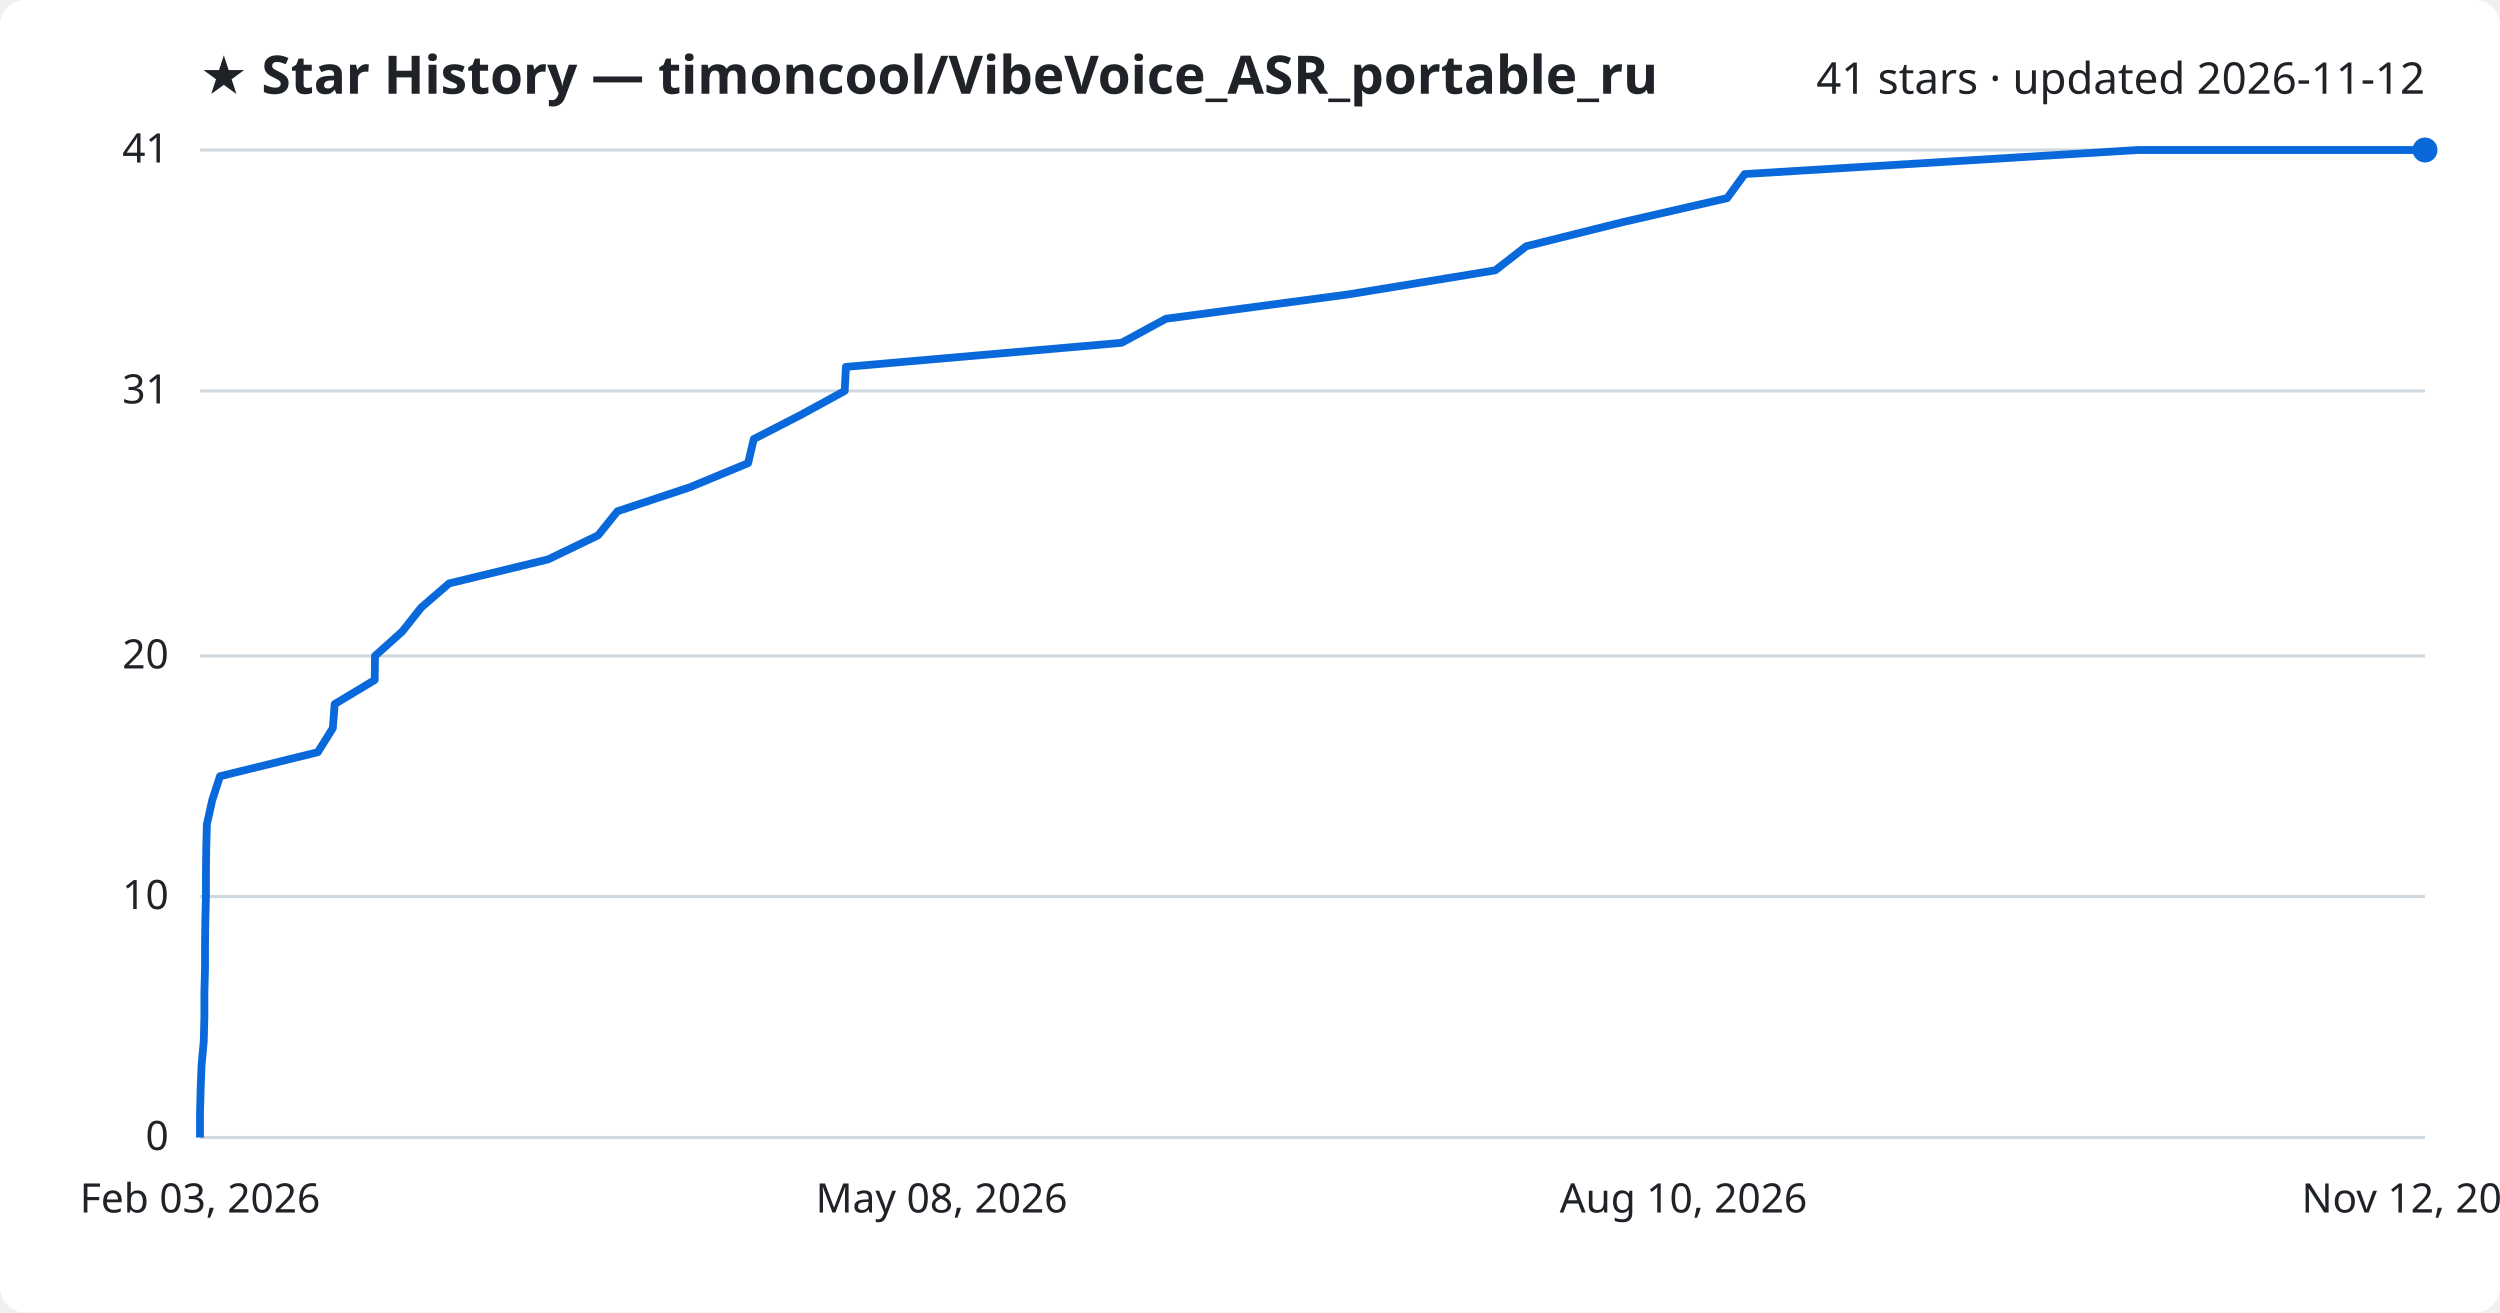
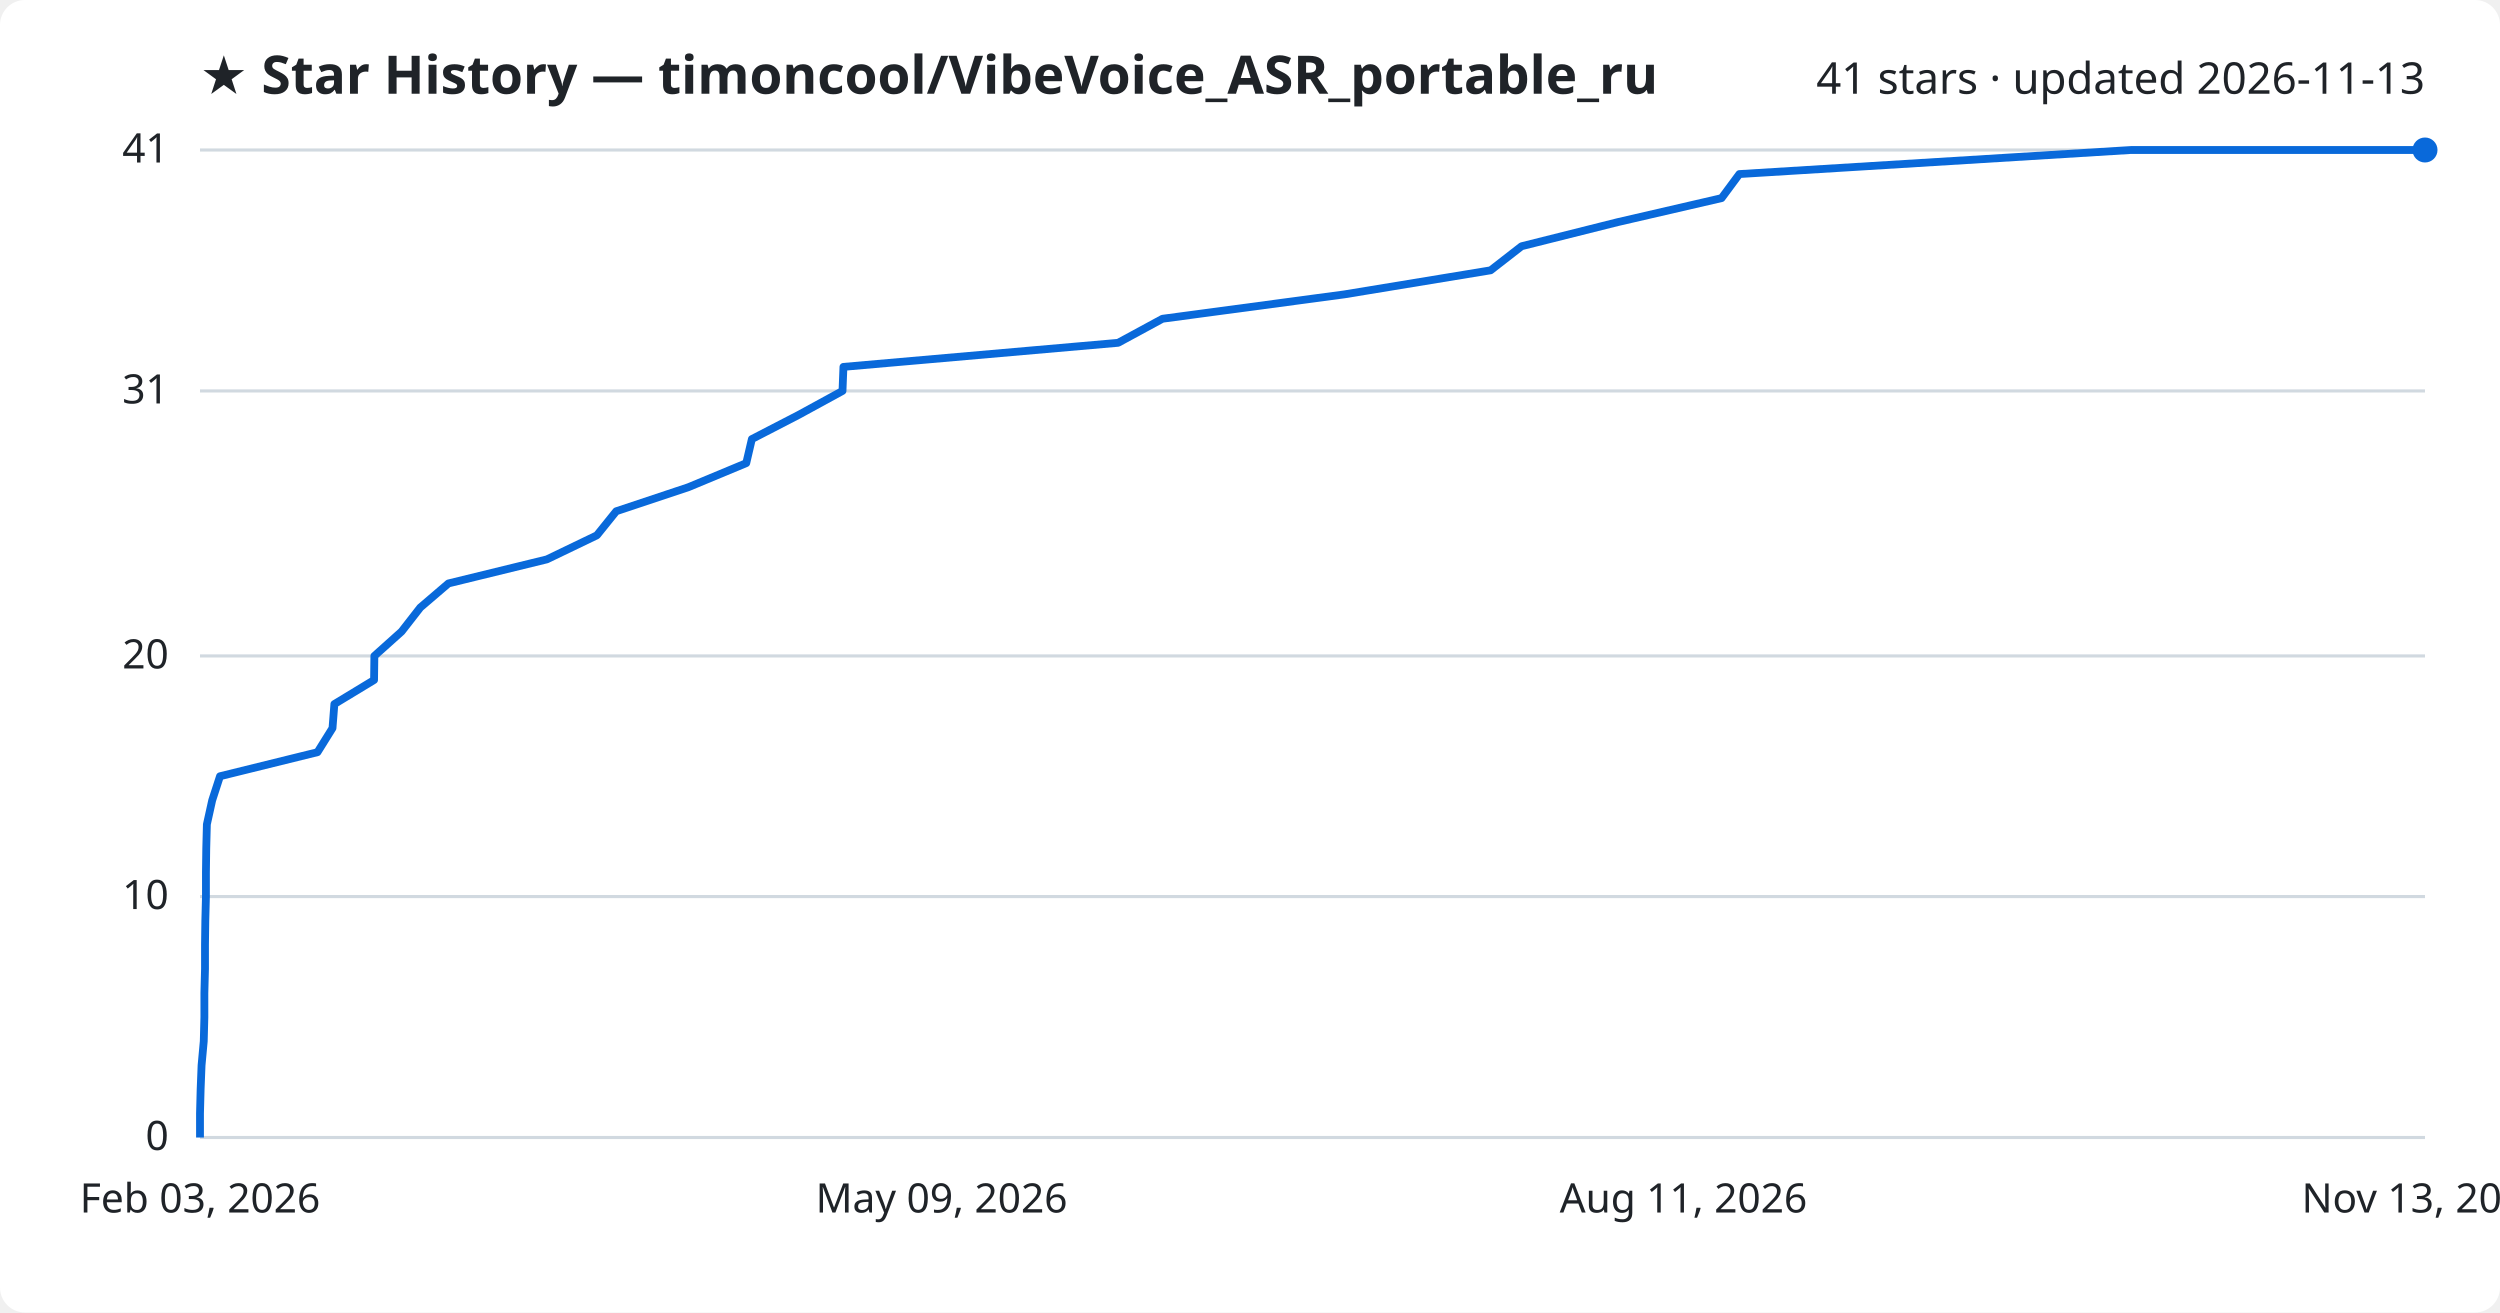
<svg xmlns="http://www.w3.org/2000/svg" viewBox="0 0 800 420" font-family="Segoe UI, sans-serif">
  <rect width="800" height="420" fill="#ffffff" rx="8" />
  <text x="64" y="30" fill="#1f2328" font-size="17" font-weight="700">★ Star History — timoncool/VibeVoice_ASR_portable_ru</text>
-   <text x="776" y="30" fill="#1f2328" font-size="14" text-anchor="end">41 stars · updated 2026-11-12</text>
+   <text x="776" y="30" fill="#1f2328" font-size="14" text-anchor="end">41 stars · updated 2026-11-13</text>
  <line x1="64" y1="364.0" x2="776" y2="364.0" stroke="#d1d9e0" stroke-width="1" />
  <text x="54" y="368.0" fill="#1f2328" font-size="13" text-anchor="end">0</text>
  <line x1="64" y1="286.9" x2="776" y2="286.9" stroke="#d1d9e0" stroke-width="1" />
  <text x="54" y="290.9" fill="#1f2328" font-size="13" text-anchor="end">10</text>
  <line x1="64" y1="209.9" x2="776" y2="209.9" stroke="#d1d9e0" stroke-width="1" />
  <text x="54" y="213.9" fill="#1f2328" font-size="13" text-anchor="end">20</text>
  <line x1="64" y1="125.1" x2="776" y2="125.1" stroke="#d1d9e0" stroke-width="1" />
  <text x="54" y="129.1" fill="#1f2328" font-size="13" text-anchor="end">31</text>
  <line x1="64" y1="48.0" x2="776" y2="48.0" stroke="#d1d9e0" stroke-width="1" />
  <text x="54" y="52.0" fill="#1f2328" font-size="13" text-anchor="end">41</text>
-   <path d="M64.0,364.0 L64.0,356.3 L64.2,348.6 L64.5,340.9 L65.2,333.2 L65.4,325.5 L65.4,317.8 L65.6,310.0 L65.6,302.3 L65.7,294.6 L65.9,286.9 L65.9,279.2 L66.0,271.5 L66.2,263.8 L67.9,256.1 L70.4,248.4 L101.7,240.7 L106.5,233.0 L107.1,225.3 L119.9,217.6 L120.0,209.9 L128.7,202.1 L134.8,194.4 L143.7,186.7 L175.4,179.0 L191.4,171.3 L197.6,163.6 L220.8,155.9 L239.4,148.2 L241.2,140.5 L256.2,132.8 L270.3,125.1 L270.7,117.4 L358.9,109.7 L373.1,102.0 L431.5,94.2 L478.5,86.5 L488.4,78.8 L519.2,71.1 L552.7,63.4 L558.3,55.7 L684.1,48.0 L776.0,48.0" fill="none" stroke="#0969da" stroke-width="2.5" stroke-linejoin="round" />
+   <path d="M64.0,364.0 L64.0,356.3 L64.2,348.6 L64.5,340.9 L65.2,333.2 L65.4,325.5 L65.4,317.8 L65.6,310.0 L65.6,302.3 L65.7,294.6 L65.9,286.9 L65.9,279.2 L66.0,271.5 L66.2,263.8 L67.9,256.1 L70.4,248.4 L101.6,240.7 L106.4,233.0 L107.0,225.3 L119.7,217.6 L119.8,209.9 L128.5,202.1 L134.5,194.4 L143.5,186.7 L175.0,179.0 L191.0,171.3 L197.2,163.6 L220.3,155.9 L238.8,148.2 L240.6,140.5 L255.5,132.8 L269.6,125.1 L269.9,117.4 L357.8,109.7 L372.0,102.0 L430.2,94.2 L477.0,86.5 L486.9,78.8 L517.6,71.1 L550.9,63.4 L556.6,55.7 L681.9,48.0 L776.0,48.0" fill="none" stroke="#0969da" stroke-width="2.5" stroke-linejoin="round" />
  <circle cx="776.0" cy="48.0" r="4" fill="#0969da" />
  <text x="64.0" y="388" fill="#1f2328" font-size="13" text-anchor="middle">Feb 03, 2026</text>
-   <text x="301.3" y="388" fill="#1f2328" font-size="13" text-anchor="middle">May 08, 2026</text>
-   <text x="538.7" y="388" fill="#1f2328" font-size="13" text-anchor="middle">Aug 10, 2026</text>
-   <text x="776.0" y="388" fill="#1f2328" font-size="13" text-anchor="middle">Nov 12, 2026</text>
+   <text x="301.3" y="388" fill="#1f2328" font-size="13" text-anchor="middle">May 09, 2026</text>
+   <text x="538.7" y="388" fill="#1f2328" font-size="13" text-anchor="middle">Aug 11, 2026</text>
+   <text x="776.0" y="388" fill="#1f2328" font-size="13" text-anchor="middle">Nov 13, 2026</text>
</svg>
